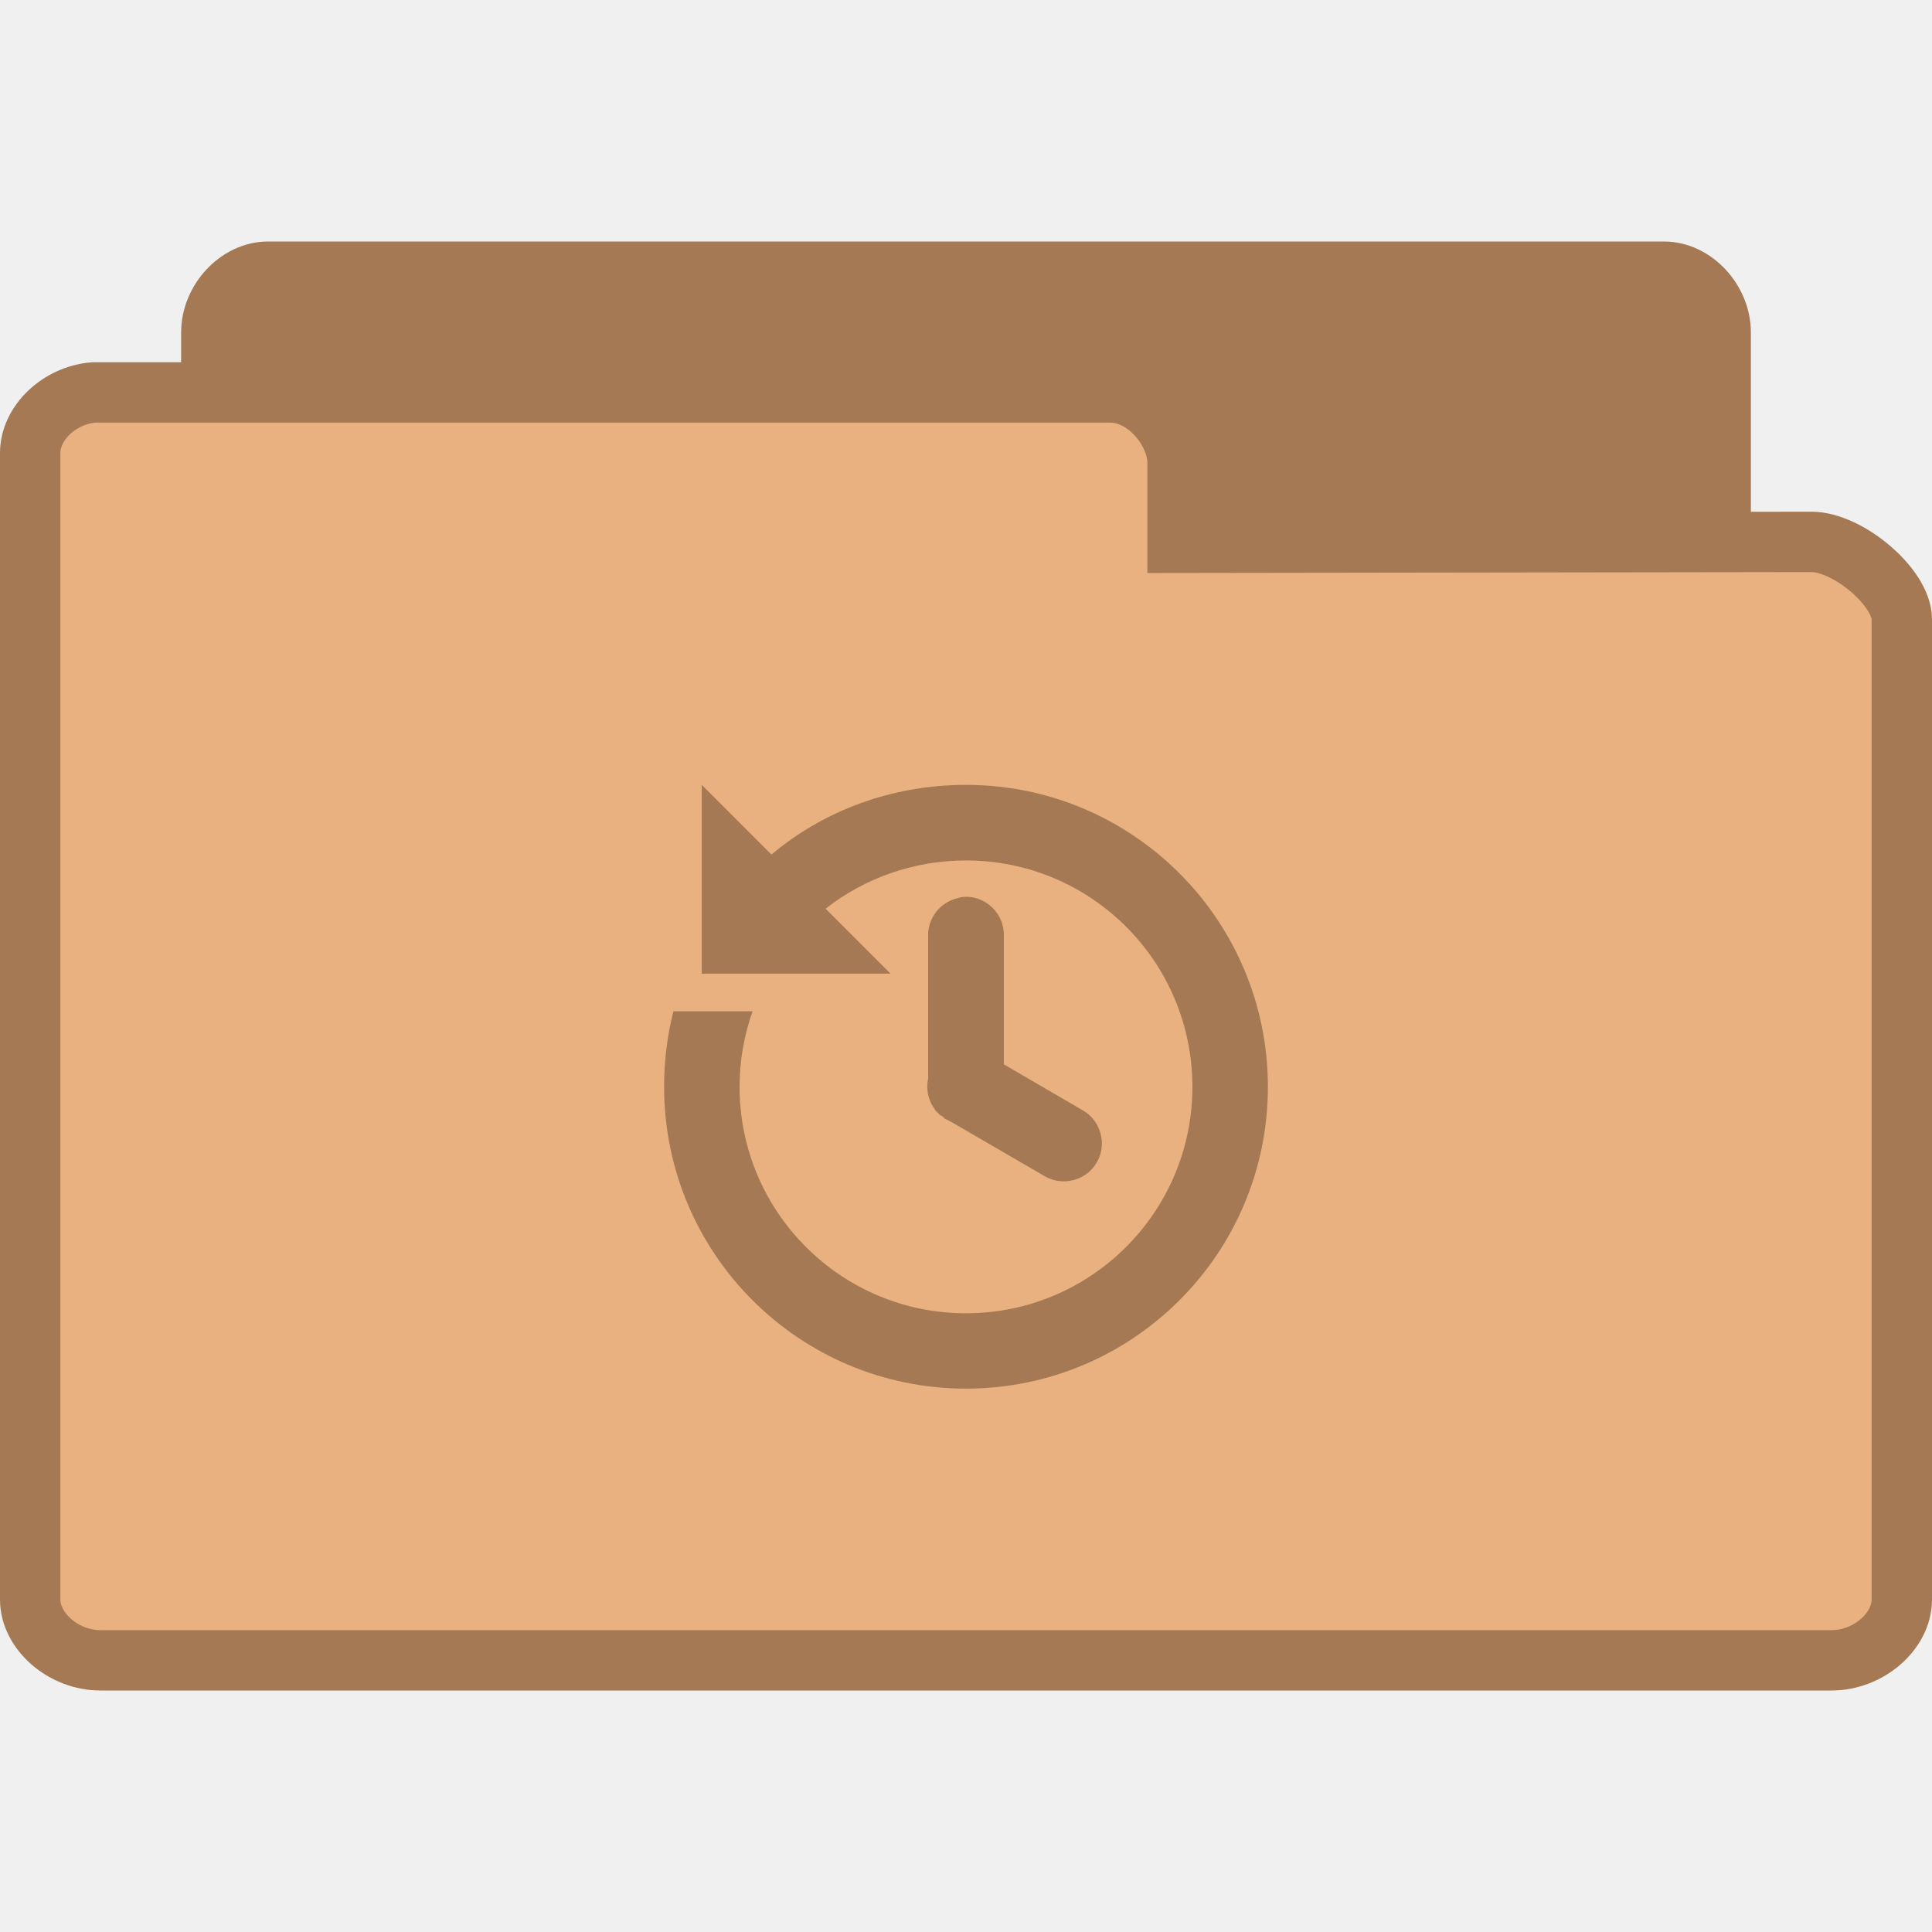
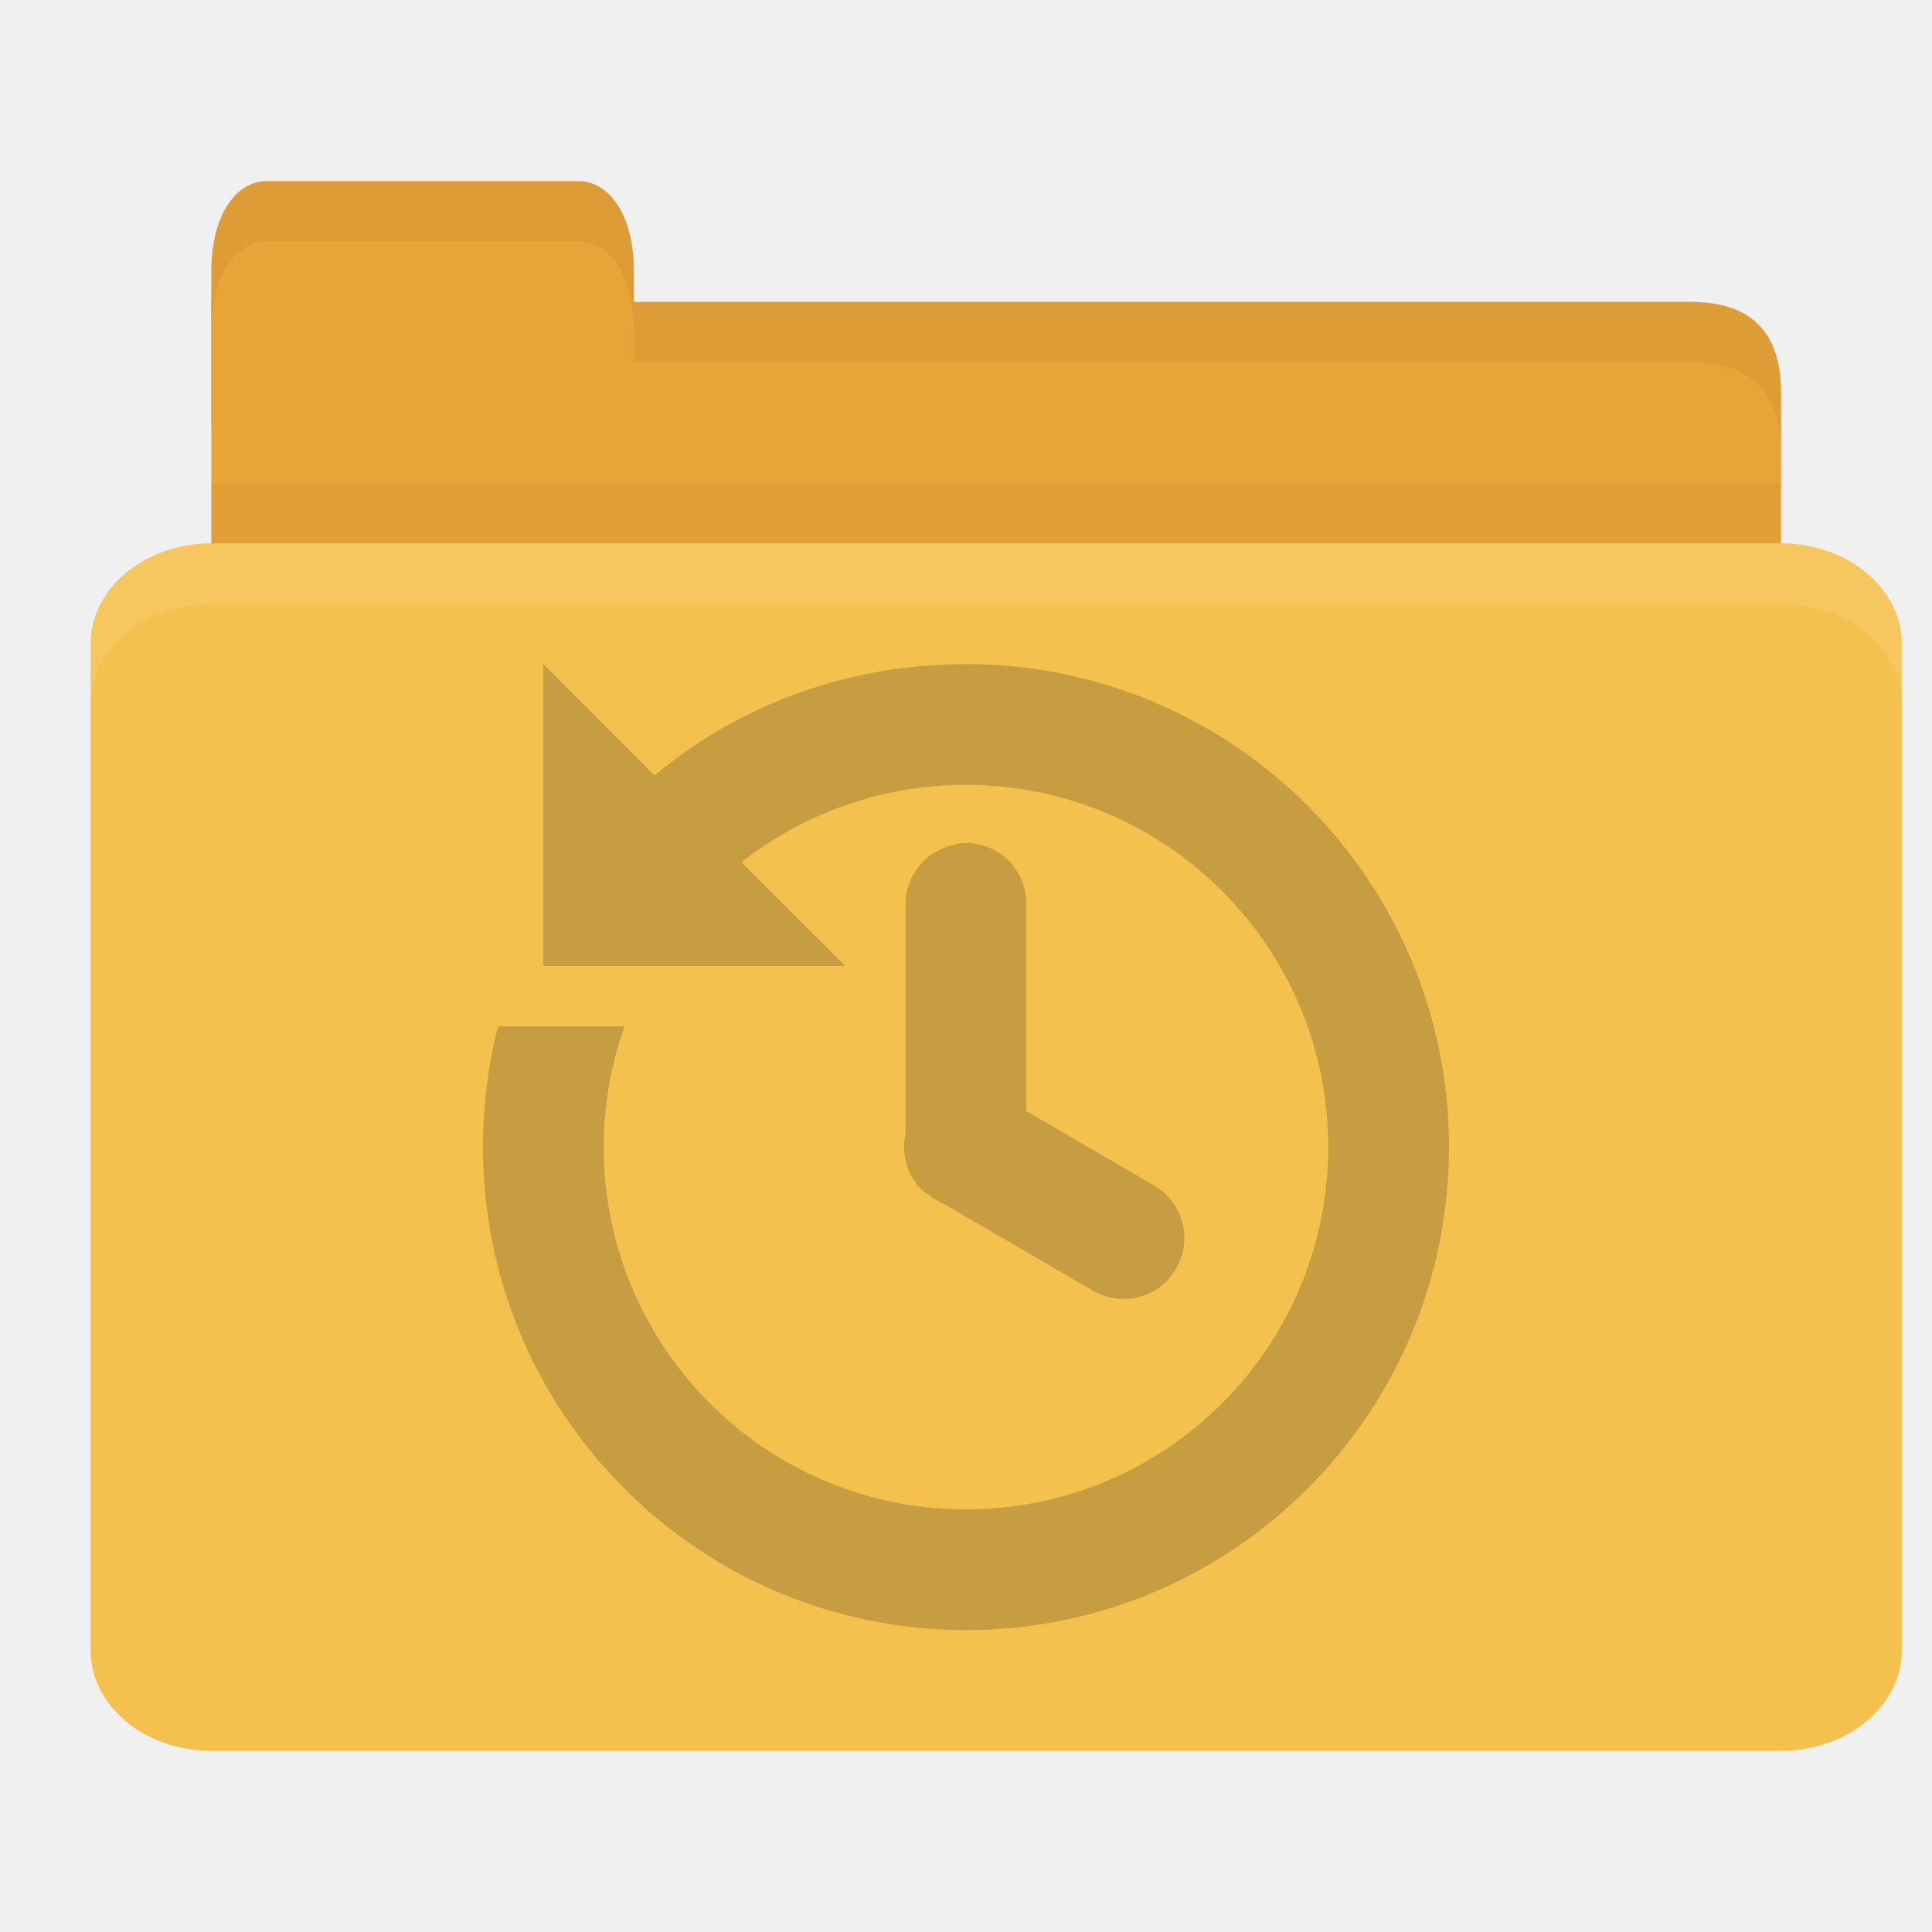
- <svg xmlns="http://www.w3.org/2000/svg" width="64" height="64" viewBox="0 0 64 64">
-   <g style="stroke:#a57953">
-     <path style="fill:#a57953" d="M 4.346 24.5 C 3.887 24.453 3.5 23.992 3.5 23.498 L 3.5 4.506 C 3.5 3.98 3.945 3.5 4.438 3.5 L 27.562 3.5 C 28.055 3.5 28.5 3.98 28.5 4.506 L 28.5 20.742 C 28.5 21.27 27.781 22.025 27.291 22.025 L 18.826 22.01 L 18.826 23.334 C 18.826 23.857 18.414 24.5 17.926 24.5 L 4.438 24.5 C 4.408 24.5 4.379 24.5 4.346 24.5 Z " transform="matrix(2 0 0 2 0 2)" />
-     <path style="fill:#e9b080" d="M 1.549 5.5 C 0.98 5.547 0.5 6.008 0.5 6.502 L 0.5 25.494 C 0.5 26.02 1.053 26.5 1.662 26.5 L 30.338 26.5 C 30.947 26.5 31.5 26.02 31.5 25.494 L 31.5 9.258 C 31.5 8.73 30.609 7.975 30 7.975 L 19.504 7.99 L 19.504 6.666 C 19.504 6.143 18.994 5.5 18.387 5.5 L 1.662 5.5 C 1.627 5.5 1.59 5.5 1.549 5.5 Z " transform="matrix(2 0 0 2 0 2)" />
+ <svg xmlns="http://www.w3.org/2000/svg" width="64" height="64" id="svg2" version="1.1">
+   <defs id="defs4" />
+   <g id="layer1" transform="translate(0,-988.3622)">
+     <path style="fill:#e9a439;fill-opacity:1;stroke:none" d="m 9,998.362 47,0 c 2,0 3,1 3,2.999 l 0,6.998 c 0,1.108 -0.947,1 -2,1 l -48,0 c -1.053,0 -2,-0.892 -2,-2 l 0,-8.998 z" id="path3811" />
+     <path style="opacity:0.03;fill:#000000;fill-opacity:1;stroke:none" d="m 7,1004.362 0,5 52,0 0,-5 z" id="path3807" />
+     <path style="fill:#e9a439;fill-opacity:1;stroke:none" d="m 7,1002.362 0,-5 c 0,-2 0.909,-3 1.818,-3 l 10.364,0 c 0.909,0 1.818,1 1.818,3 l 0,5 z" id="rect3760" />
+     <rect style="fill:#f5c14e;fill-opacity:1;stroke:none" id="rect2990" width="60" height="40" x="3" y="1006.362" rx="4" ry="3.333" />
+     <path style="fill:#ffffff;fill-opacity:1;stroke:none;opacity:0.1" d="M 7 18 C 4.784 18 3 19.497 3 21.344 L 3 23.344 C 3 21.497 4.784 20 7 20 L 59 20 C 61.216 20 63 21.497 63 23.344 L 63 21.344 C 63 19.497 61.216 18 59 18 L 7 18 z " id="rect3004" transform="translate(0,988.3622)" />
+     <path style="opacity:0.05;fill:#000000;fill-opacity:1;stroke:none" d="m 21,10 0,2 2,0 33,0 c 2,0 3,1 3,3 l 0,-2 c 0,-1.999 -1,-3 -3,-3 l -33,0 z" transform="translate(0,988.3622)" id="path3781" />
+     <path style="fill:#000000;fill-opacity:1;stroke:none;opacity:0.05" d="M 8.812 6 C 7.903 6 7 7 7 9 L 7 11 C 7 9 7.903 8 8.812 8 L 19.188 8 C 20.097 8 21 9 21 11 L 21 9 C 21 7 20.097 6 19.188 6 L 8.812 6 z " transform="translate(0,988.3622)" id="path3801" />
+     <path id="path4105" d="m 18,1010.362 0,10 10,0 -3.438,-3.438 c 2.045,-1.606 4.636,-2.562 7.437,-2.562 6.627,0 12,5.373 12,12 0,6.627 -5.373,12 -12,12 -6.627,0 -12,-5.373 -12,-12 0,-1.401 0.246,-2.75 0.688,-4 l -4.188,0 c -0.327,1.275 -0.5,2.622 -0.5,4 0,8.837 7.163,16 16,16 8.837,0 16,-7.163 16,-16 0,-8.837 -7.163,-16 -16,-16 -3.914,0 -7.532,1.354 -10.312,3.687 L 18,1010.362 z m 13.812,5.937 a 2,2 0 0 0 -0.25,0.062 2,2 0 0 0 -1.562,2 l 0,7.375 a 2,2 0 0 0 0,0.188 2,2 0 0 0 0.25,1.5 2,2 0 0 0 0.062,0.062 2,2 0 0 0 0.062,0.124 2,2 0 0 0 0.062,0.062 2,2 0 0 0 0.062,0.062 2,2 0 0 0 0.062,0.062 2,2 0 0 0 0.062,0.062 2,2 0 0 0 0.125,0.062 2,2 0 0 0 0.062,0.062 2,2 0 0 0 0.062,0.062 2,2 0 0 0 0.125,0.062 2,2 0 0 0 0.25,0.124 l 4.937,2.875 a 2.016,2.016 0 1 0 2,-3.5 l -4.188,-2.438 0,-6.812 A 2,2 0 0 0 31.812,1016.293 z" style="line-height:normal;opacity:0.25;color:#000000;fill:#3c2f1b;fill-opacity:1" />
  </g>
-   <path style="fill:#a57953" d="M 23.246 26 L 23.246 32.254 L 29.5 32.254 L 27.348 30.102 C 28.629 29.098 30.25 28.504 32 28.504 C 36.148 28.504 39.5 31.859 39.5 36.004 C 39.5 40.141 36.148 43.504 32 43.504 C 27.852 43.504 24.5 40.141 24.5 36.004 C 24.5 35.125 24.652 34.281 24.93 33.5 L 22.309 33.5 C 22.102 34.297 22 35.141 22 36.004 C 22 41.527 26.477 46 32 46 C 37.523 46 42 41.527 42 36.004 C 42 30.48 37.523 26 32 26 C 29.555 26 27.289 26.848 25.555 28.309 Z M 31.883 29.715 C 31.832 29.719 31.781 29.734 31.73 29.75 C 31.145 29.883 30.734 30.41 30.746 31 L 30.746 35.609 C 30.746 35.652 30.746 35.688 30.746 35.727 C 30.676 36.047 30.734 36.383 30.91 36.664 C 30.914 36.676 30.93 36.691 30.945 36.707 C 30.961 36.73 30.969 36.758 30.98 36.781 C 30.996 36.793 31.012 36.809 31.027 36.824 C 31.031 36.832 31.047 36.848 31.062 36.859 C 31.078 36.875 31.09 36.891 31.098 36.898 C 31.113 36.91 31.129 36.926 31.145 36.941 C 31.164 36.957 31.195 36.965 31.215 36.977 C 31.23 36.992 31.246 37.008 31.262 37.016 C 31.266 37.027 31.281 37.043 31.297 37.059 C 31.32 37.074 31.348 37.082 31.379 37.094 C 31.43 37.125 31.48 37.152 31.531 37.176 L 34.617 38.969 C 35.223 39.312 35.992 39.102 36.336 38.5 C 36.68 37.902 36.469 37.125 35.867 36.781 L 33.254 35.258 L 33.254 31 C 33.262 30.645 33.121 30.293 32.855 30.051 C 32.594 29.801 32.242 29.676 31.883 29.715 Z " />
</svg>
